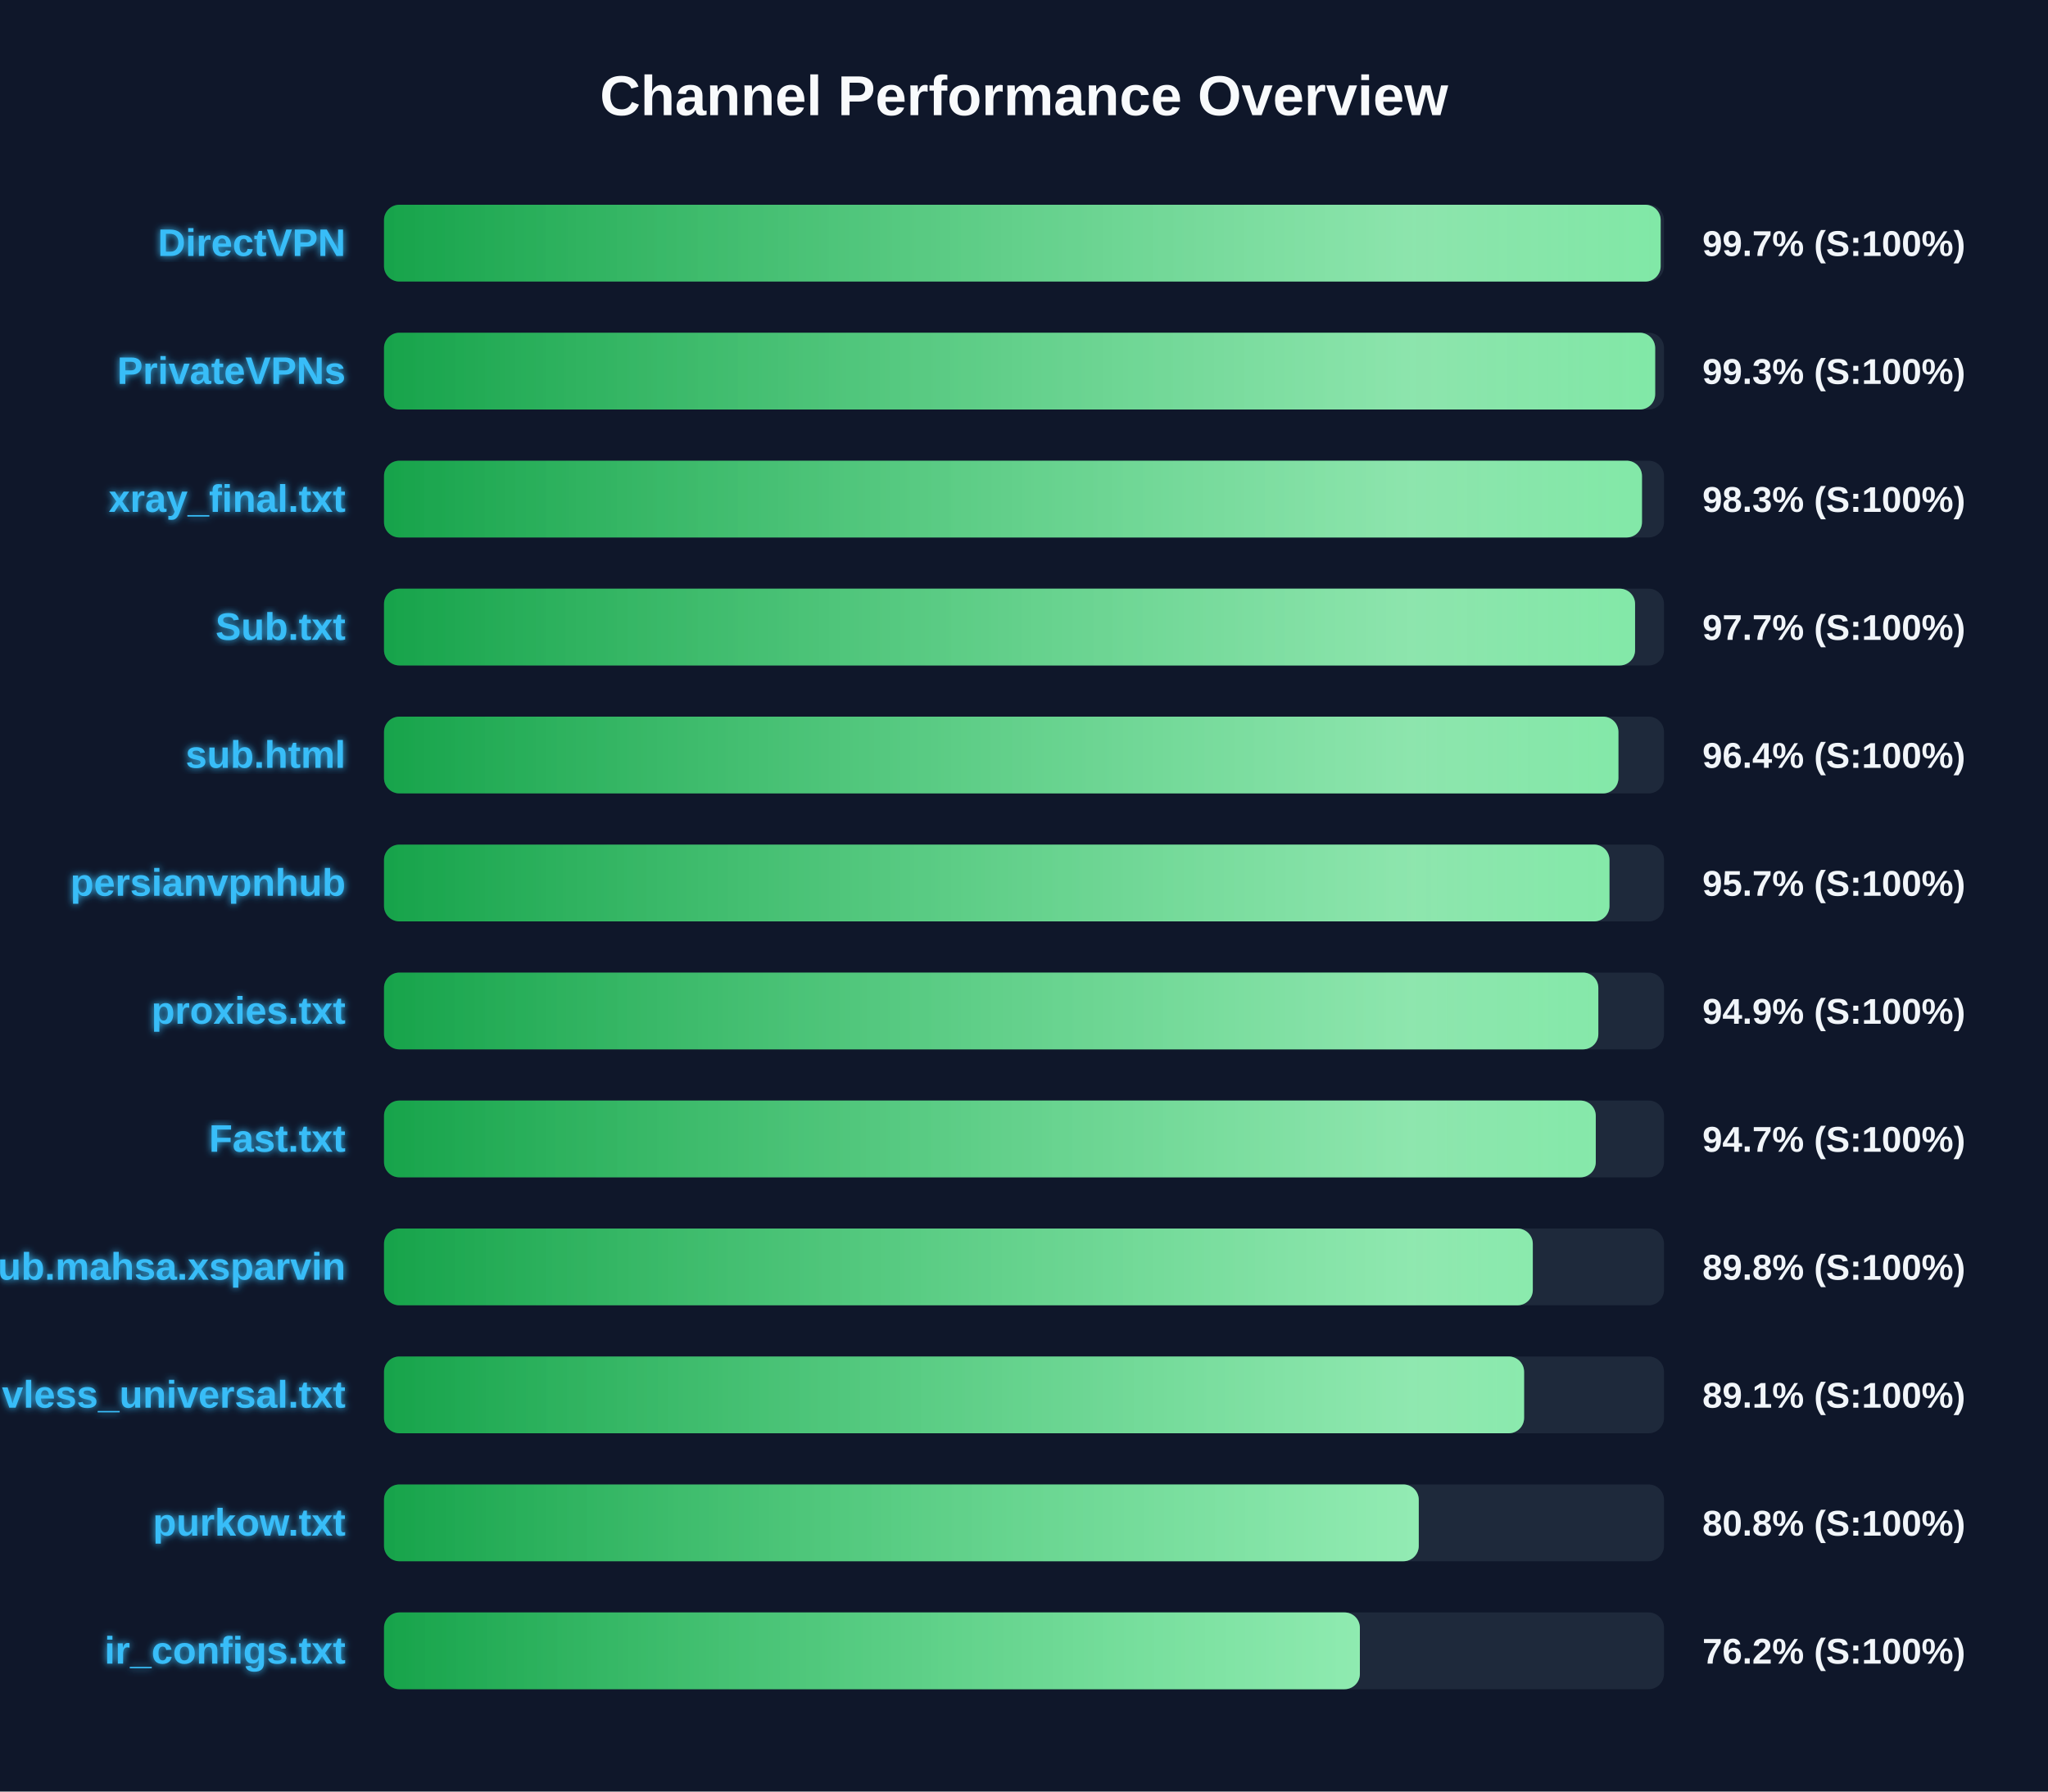
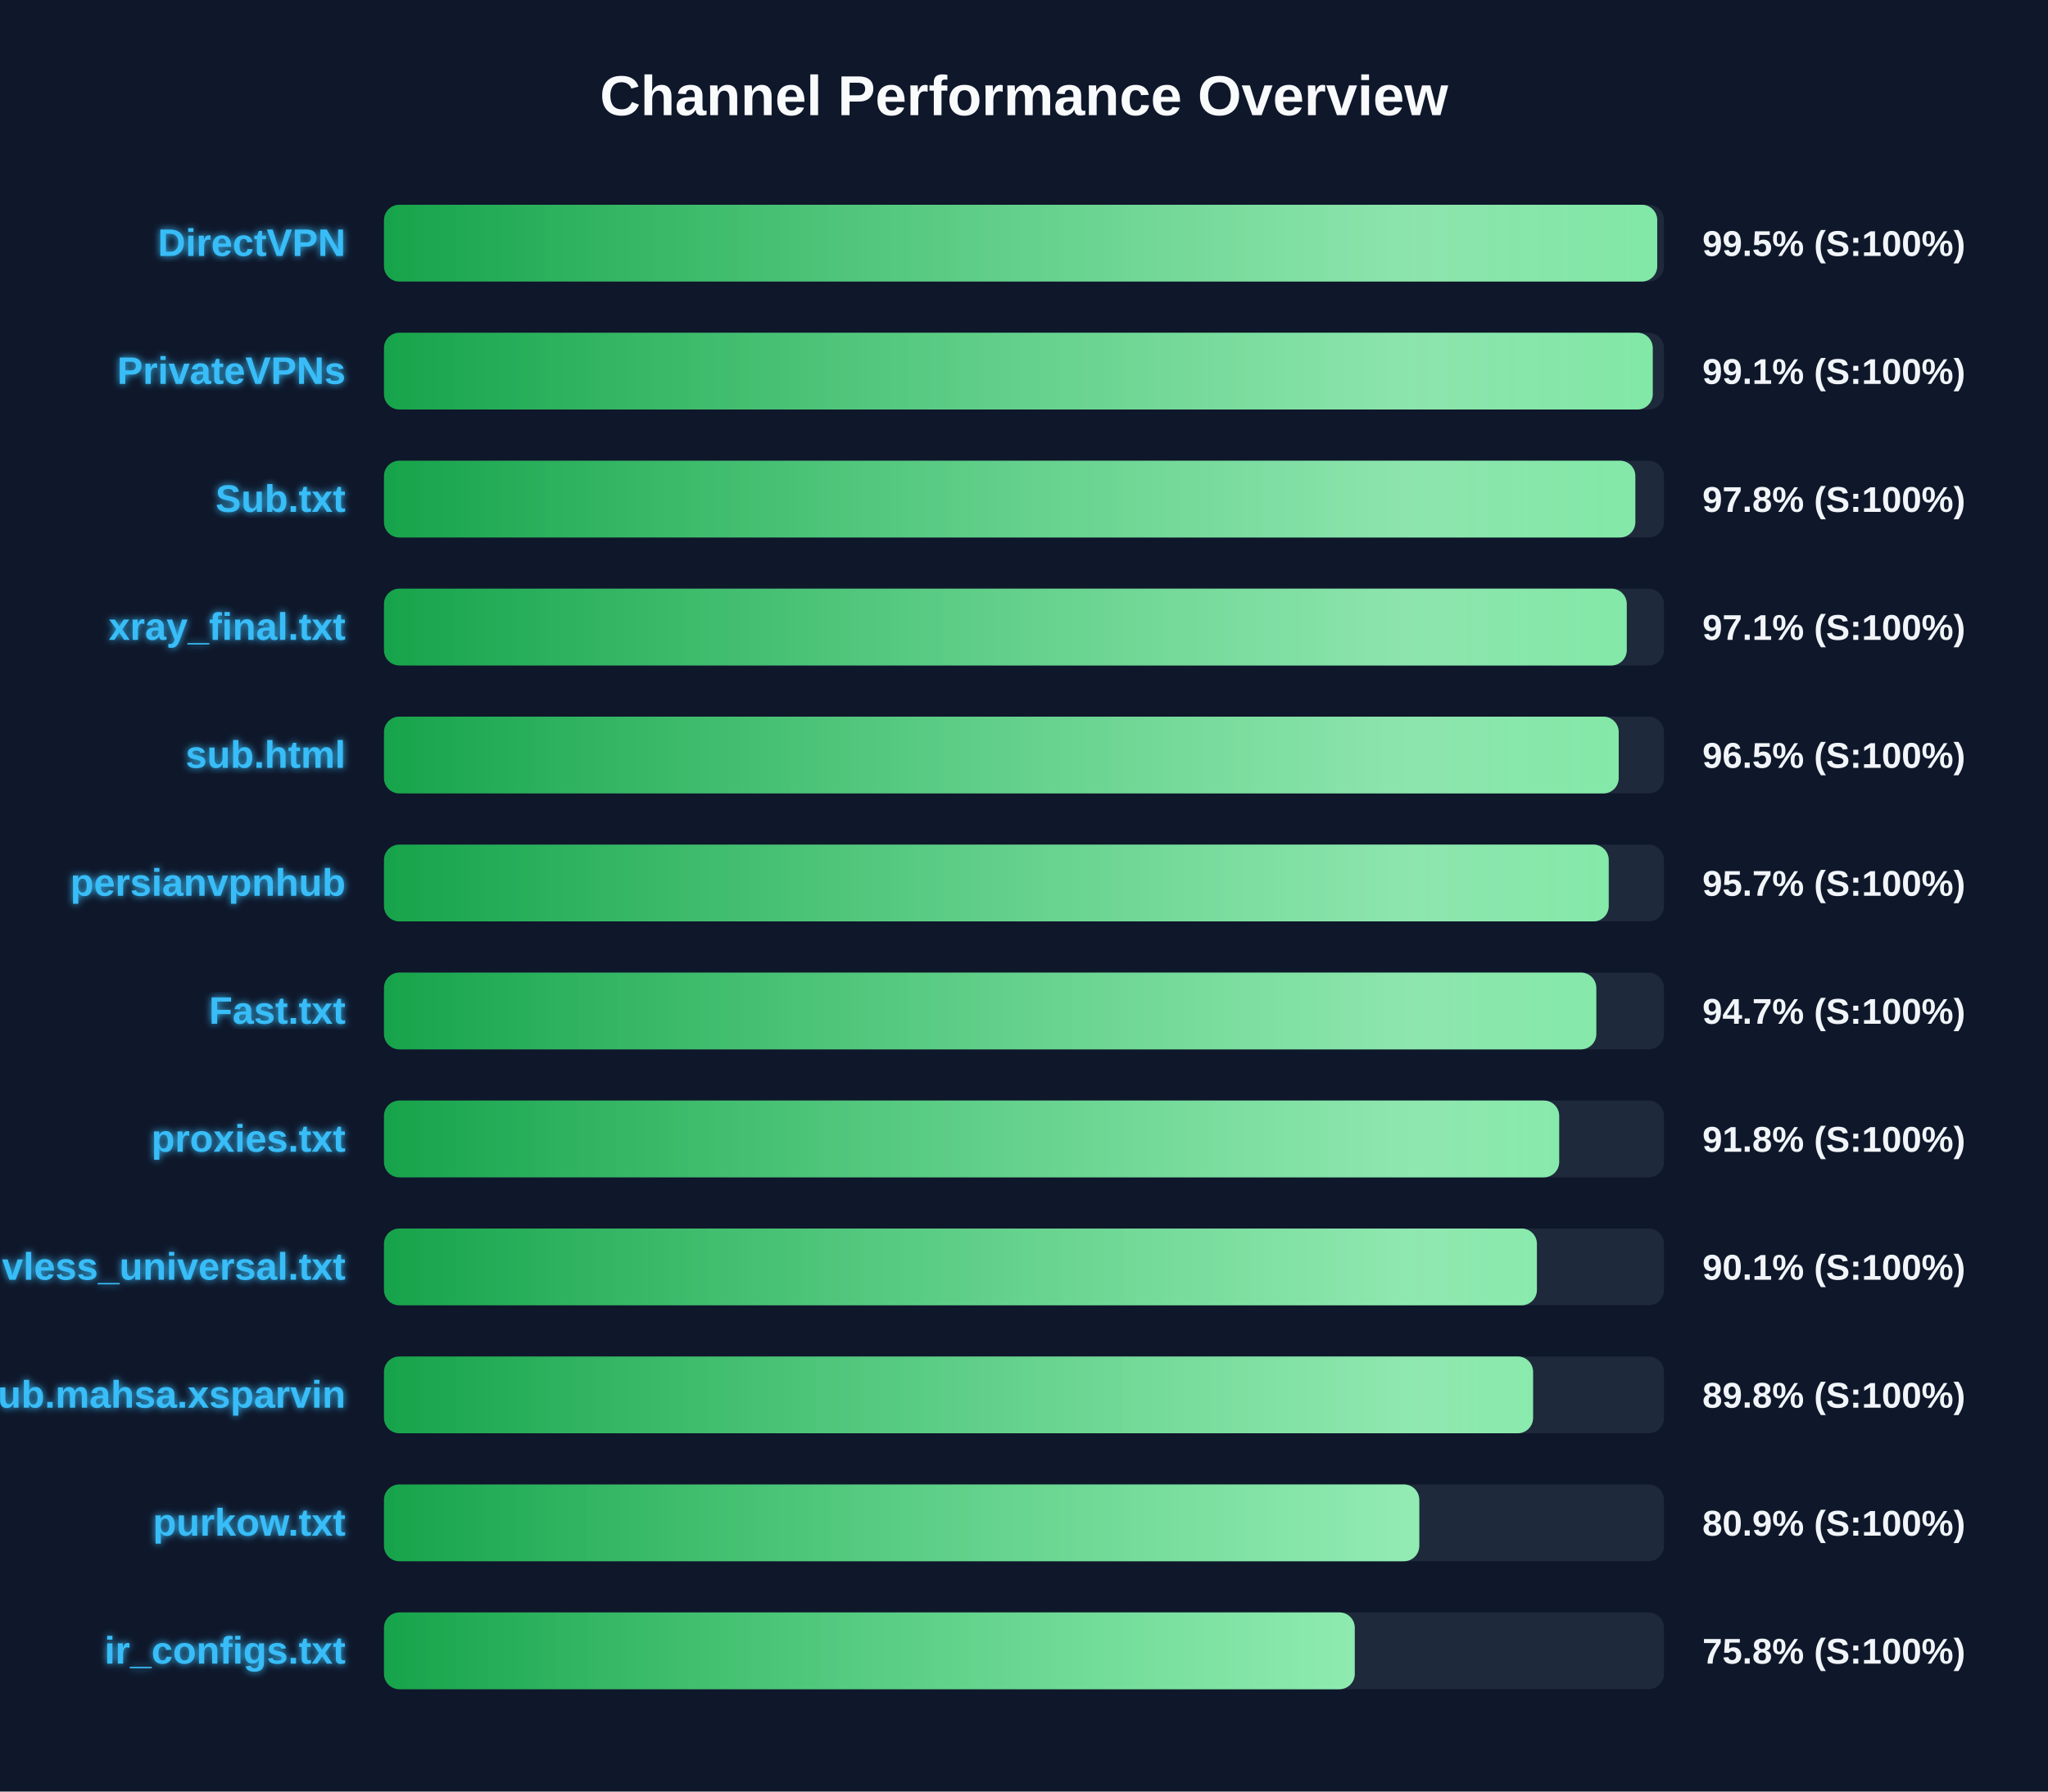
<svg xmlns="http://www.w3.org/2000/svg" width="800" height="700" version="1.1">
  <defs>
    <linearGradient id="grad-green" x1="0%" y1="0%" x2="100%" y2="0%">
      <stop offset="0%" stop-color="#16a34a" />
      <stop offset="100%" stop-color="#4ade80" />
    </linearGradient>
    <linearGradient id="grad-yellow" x1="0%" y1="0%" x2="100%" y2="0%">
      <stop offset="0%" stop-color="#ca8a04" />
      <stop offset="100%" stop-color="#fde047" />
    </linearGradient>
    <linearGradient id="grad-red" x1="0%" y1="0%" x2="100%" y2="0%">
      <stop offset="0%" stop-color="#dc2626" />
      <stop offset="100%" stop-color="#f87171" />
    </linearGradient>
    <linearGradient id="shimmer" x1="0%" y1="0%" x2="100%" y2="0%">
      <stop offset="0%" stop-color="rgba(255,255,255,0)" />
      <stop offset="50%" stop-color="rgba(255,255,255,0.4)" />
      <stop offset="100%" stop-color="rgba(255,255,255,0)" />
    </linearGradient>
    <filter id="glow" x="-20%" y="-20%" width="140%" height="140%">
      <feGaussianBlur stdDeviation="1.5" result="blur" />
      <feComposite in="SourceGraphic" in2="blur" operator="over" />
    </filter>
  </defs>
  <style>
        .bg-rect { fill: #0f172a; }
        .title { font: bold 22px 'Segoe UI', Arial, sans-serif; fill: #f8fafc; }
        .row { font: bold 15px 'Segoe UI', Arial, sans-serif; fill: #38bdf8; filter: url(#glow); }
        .score { font: bold 14px 'Segoe UI', Arial, sans-serif; fill: #f1f5f9; }
        @keyframes shimmer-anim {
            0% { transform: translateX(-100%); }
            100% { transform: translateX(200%); }
        }
        .shimmer-rect {
            animation: shimmer-anim 2.5s infinite linear;
        }
    </style>
  <rect width="100%" height="100%" class="bg-rect" />
  <text x="400" y="45" text-anchor="middle" class="title">Channel Performance Overview</text>
  <rect x="150" y="80" width="500" height="30" fill="#1e293b" rx="6" />
  <clipPath id="clip-0">
-     <rect x="150" y="80" width="498.7" height="30" rx="6" />
+     <rect x="150" y="80" width="497.35" height="30" rx="6" />
  </clipPath>
-   <rect x="150" y="80" width="498.7" height="30" fill="url(#grad-green)" rx="6" />
+   <rect x="150" y="80" width="497.35" height="30" fill="url(#grad-green)" rx="6" />
  <g clip-path="url(#clip-0)">
    <rect x="150" y="80" width="100%" height="30" fill="url(#shimmer)" class="shimmer-rect" />
  </g>
  <text x="135" y="100" text-anchor="end" class="row">DirectVPN</text>
-   <text x="665" y="100" text-anchor="start" class="score">99.7% (S:100%)</text>
+   <text x="665" y="100" text-anchor="start" class="score">99.5% (S:100%)</text>
  <rect x="150" y="130" width="500" height="30" fill="#1e293b" rx="6" />
  <clipPath id="clip-1">
-     <rect x="150" y="130" width="496.55" height="30" rx="6" />
+     <rect x="150" y="130" width="495.6" height="30" rx="6" />
  </clipPath>
-   <rect x="150" y="130" width="496.55" height="30" fill="url(#grad-green)" rx="6" />
+   <rect x="150" y="130" width="495.6" height="30" fill="url(#grad-green)" rx="6" />
  <g clip-path="url(#clip-1)">
    <rect x="150" y="130" width="100%" height="30" fill="url(#shimmer)" class="shimmer-rect" />
  </g>
  <text x="135" y="150" text-anchor="end" class="row">PrivateVPNs</text>
-   <text x="665" y="150" text-anchor="start" class="score">99.3% (S:100%)</text>
+   <text x="665" y="150" text-anchor="start" class="score">99.1% (S:100%)</text>
  <rect x="150" y="180" width="500" height="30" fill="#1e293b" rx="6" />
  <clipPath id="clip-2">
-     <rect x="150" y="180" width="491.4" height="30" rx="6" />
+     <rect x="150" y="180" width="488.8" height="30" rx="6" />
  </clipPath>
-   <rect x="150" y="180" width="491.4" height="30" fill="url(#grad-green)" rx="6" />
+   <rect x="150" y="180" width="488.8" height="30" fill="url(#grad-green)" rx="6" />
  <g clip-path="url(#clip-2)">
    <rect x="150" y="180" width="100%" height="30" fill="url(#shimmer)" class="shimmer-rect" />
  </g>
-   <text x="135" y="200" text-anchor="end" class="row">xray_final.txt</text>
-   <text x="665" y="200" text-anchor="start" class="score">98.3% (S:100%)</text>
+   <text x="135" y="200" text-anchor="end" class="row">Sub.txt</text>
+   <text x="665" y="200" text-anchor="start" class="score">97.8% (S:100%)</text>
  <rect x="150" y="230" width="500" height="30" fill="#1e293b" rx="6" />
  <clipPath id="clip-3">
-     <rect x="150" y="230" width="488.7" height="30" rx="6" />
+     <rect x="150" y="230" width="485.45" height="30" rx="6" />
  </clipPath>
-   <rect x="150" y="230" width="488.7" height="30" fill="url(#grad-green)" rx="6" />
+   <rect x="150" y="230" width="485.45" height="30" fill="url(#grad-green)" rx="6" />
  <g clip-path="url(#clip-3)">
    <rect x="150" y="230" width="100%" height="30" fill="url(#shimmer)" class="shimmer-rect" />
  </g>
-   <text x="135" y="250" text-anchor="end" class="row">Sub.txt</text>
-   <text x="665" y="250" text-anchor="start" class="score">97.7% (S:100%)</text>
+   <text x="135" y="250" text-anchor="end" class="row">xray_final.txt</text>
+   <text x="665" y="250" text-anchor="start" class="score">97.1% (S:100%)</text>
  <rect x="150" y="280" width="500" height="30" fill="#1e293b" rx="6" />
  <clipPath id="clip-4">
-     <rect x="150" y="280" width="482.2" height="30" rx="6" />
+     <rect x="150" y="280" width="482.3" height="30" rx="6" />
  </clipPath>
-   <rect x="150" y="280" width="482.2" height="30" fill="url(#grad-green)" rx="6" />
+   <rect x="150" y="280" width="482.3" height="30" fill="url(#grad-green)" rx="6" />
  <g clip-path="url(#clip-4)">
    <rect x="150" y="280" width="100%" height="30" fill="url(#shimmer)" class="shimmer-rect" />
  </g>
  <text x="135" y="300" text-anchor="end" class="row">sub.html</text>
-   <text x="665" y="300" text-anchor="start" class="score">96.4% (S:100%)</text>
+   <text x="665" y="300" text-anchor="start" class="score">96.5% (S:100%)</text>
  <rect x="150" y="330" width="500" height="30" fill="#1e293b" rx="6" />
  <clipPath id="clip-5">
-     <rect x="150" y="330" width="478.7" height="30" rx="6" />
+     <rect x="150" y="330" width="478.4" height="30" rx="6" />
  </clipPath>
-   <rect x="150" y="330" width="478.7" height="30" fill="url(#grad-green)" rx="6" />
+   <rect x="150" y="330" width="478.4" height="30" fill="url(#grad-green)" rx="6" />
  <g clip-path="url(#clip-5)">
    <rect x="150" y="330" width="100%" height="30" fill="url(#shimmer)" class="shimmer-rect" />
  </g>
  <text x="135" y="350" text-anchor="end" class="row">persianvpnhub</text>
  <text x="665" y="350" text-anchor="start" class="score">95.7% (S:100%)</text>
  <rect x="150" y="380" width="500" height="30" fill="#1e293b" rx="6" />
  <clipPath id="clip-6">
-     <rect x="150" y="380" width="474.35" height="30" rx="6" />
+     <rect x="150" y="380" width="473.55" height="30" rx="6" />
  </clipPath>
-   <rect x="150" y="380" width="474.35" height="30" fill="url(#grad-green)" rx="6" />
+   <rect x="150" y="380" width="473.55" height="30" fill="url(#grad-green)" rx="6" />
  <g clip-path="url(#clip-6)">
    <rect x="150" y="380" width="100%" height="30" fill="url(#shimmer)" class="shimmer-rect" />
  </g>
-   <text x="135" y="400" text-anchor="end" class="row">proxies.txt</text>
-   <text x="665" y="400" text-anchor="start" class="score">94.9% (S:100%)</text>
+   <text x="135" y="400" text-anchor="end" class="row">Fast.txt</text>
+   <text x="665" y="400" text-anchor="start" class="score">94.7% (S:100%)</text>
  <rect x="150" y="430" width="500" height="30" fill="#1e293b" rx="6" />
  <clipPath id="clip-7">
-     <rect x="150" y="430" width="473.35" height="30" rx="6" />
+     <rect x="150" y="430" width="459.05" height="30" rx="6" />
  </clipPath>
-   <rect x="150" y="430" width="473.35" height="30" fill="url(#grad-green)" rx="6" />
+   <rect x="150" y="430" width="459.05" height="30" fill="url(#grad-green)" rx="6" />
  <g clip-path="url(#clip-7)">
    <rect x="150" y="430" width="100%" height="30" fill="url(#shimmer)" class="shimmer-rect" />
  </g>
-   <text x="135" y="450" text-anchor="end" class="row">Fast.txt</text>
-   <text x="665" y="450" text-anchor="start" class="score">94.7% (S:100%)</text>
+   <text x="135" y="450" text-anchor="end" class="row">proxies.txt</text>
+   <text x="665" y="450" text-anchor="start" class="score">91.8% (S:100%)</text>
  <rect x="150" y="480" width="500" height="30" fill="#1e293b" rx="6" />
  <clipPath id="clip-8">
-     <rect x="150" y="480" width="448.75" height="30" rx="6" />
+     <rect x="150" y="480" width="450.35" height="30" rx="6" />
  </clipPath>
-   <rect x="150" y="480" width="448.75" height="30" fill="url(#grad-green)" rx="6" />
+   <rect x="150" y="480" width="450.35" height="30" fill="url(#grad-green)" rx="6" />
  <g clip-path="url(#clip-8)">
    <rect x="150" y="480" width="100%" height="30" fill="url(#shimmer)" class="shimmer-rect" />
  </g>
-   <text x="135" y="500" text-anchor="end" class="row">Sub.mahsa.xsparvin</text>
-   <text x="665" y="500" text-anchor="start" class="score">89.8% (S:100%)</text>
+   <text x="135" y="500" text-anchor="end" class="row">vless_universal.txt</text>
+   <text x="665" y="500" text-anchor="start" class="score">90.1% (S:100%)</text>
  <rect x="150" y="530" width="500" height="30" fill="#1e293b" rx="6" />
  <clipPath id="clip-9">
-     <rect x="150" y="530" width="445.35" height="30" rx="6" />
+     <rect x="150" y="530" width="448.85" height="30" rx="6" />
  </clipPath>
-   <rect x="150" y="530" width="445.35" height="30" fill="url(#grad-green)" rx="6" />
+   <rect x="150" y="530" width="448.85" height="30" fill="url(#grad-green)" rx="6" />
  <g clip-path="url(#clip-9)">
    <rect x="150" y="530" width="100%" height="30" fill="url(#shimmer)" class="shimmer-rect" />
  </g>
-   <text x="135" y="550" text-anchor="end" class="row">vless_universal.txt</text>
-   <text x="665" y="550" text-anchor="start" class="score">89.1% (S:100%)</text>
+   <text x="135" y="550" text-anchor="end" class="row">Sub.mahsa.xsparvin</text>
+   <text x="665" y="550" text-anchor="start" class="score">89.8% (S:100%)</text>
  <rect x="150" y="580" width="500" height="30" fill="#1e293b" rx="6" />
  <clipPath id="clip-10">
-     <rect x="150" y="580" width="404.2" height="30" rx="6" />
+     <rect x="150" y="580" width="404.4" height="30" rx="6" />
  </clipPath>
-   <rect x="150" y="580" width="404.2" height="30" fill="url(#grad-green)" rx="6" />
+   <rect x="150" y="580" width="404.4" height="30" fill="url(#grad-green)" rx="6" />
  <g clip-path="url(#clip-10)">
    <rect x="150" y="580" width="100%" height="30" fill="url(#shimmer)" class="shimmer-rect" />
  </g>
  <text x="135" y="600" text-anchor="end" class="row">purkow.txt</text>
-   <text x="665" y="600" text-anchor="start" class="score">80.8% (S:100%)</text>
+   <text x="665" y="600" text-anchor="start" class="score">80.9% (S:100%)</text>
  <rect x="150" y="630" width="500" height="30" fill="#1e293b" rx="6" />
  <clipPath id="clip-11">
-     <rect x="150" y="630" width="381.2" height="30" rx="6" />
+     <rect x="150" y="630" width="379.2" height="30" rx="6" />
  </clipPath>
-   <rect x="150" y="630" width="381.2" height="30" fill="url(#grad-green)" rx="6" />
+   <rect x="150" y="630" width="379.2" height="30" fill="url(#grad-green)" rx="6" />
  <g clip-path="url(#clip-11)">
    <rect x="150" y="630" width="100%" height="30" fill="url(#shimmer)" class="shimmer-rect" />
  </g>
  <text x="135" y="650" text-anchor="end" class="row">ir_configs.txt</text>
-   <text x="665" y="650" text-anchor="start" class="score">76.2% (S:100%)</text>
+   <text x="665" y="650" text-anchor="start" class="score">75.8% (S:100%)</text>
</svg>
